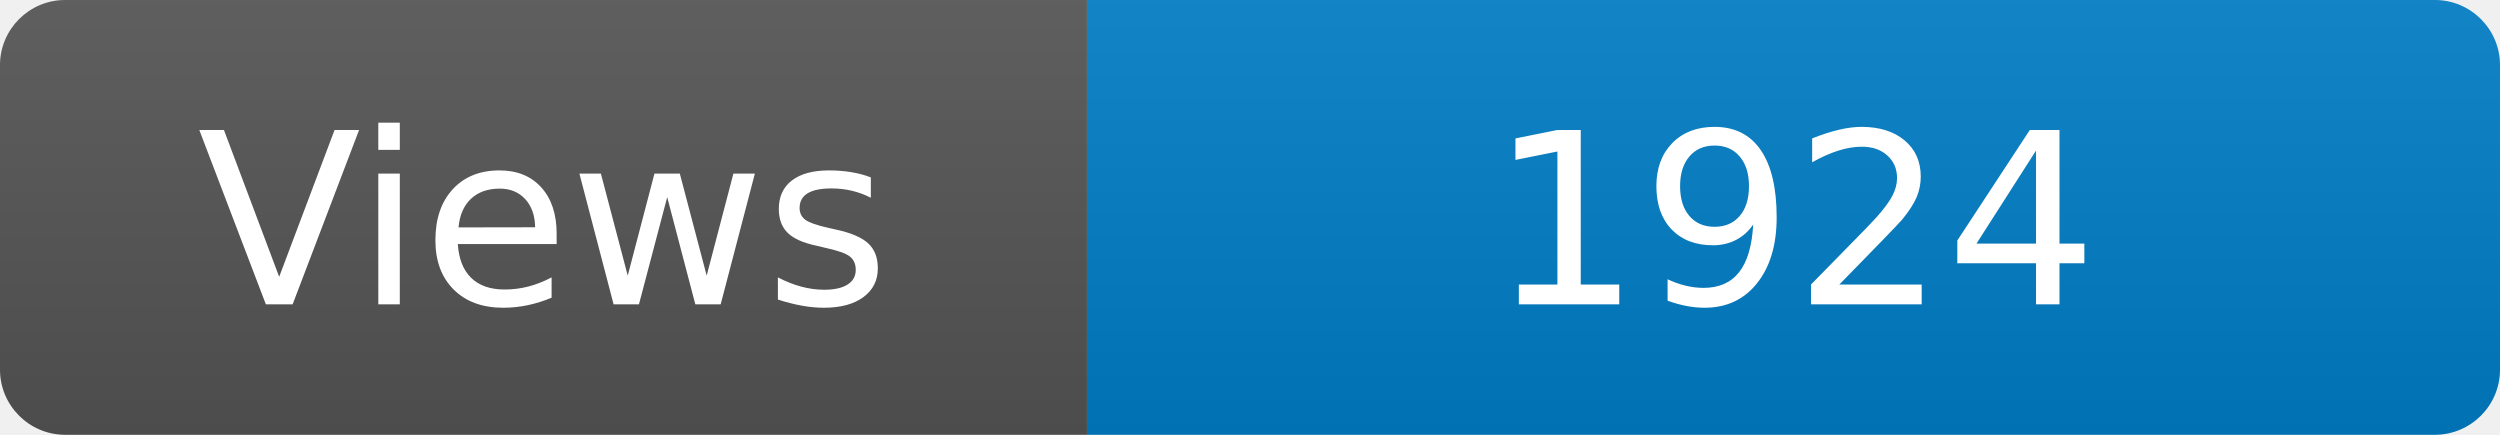
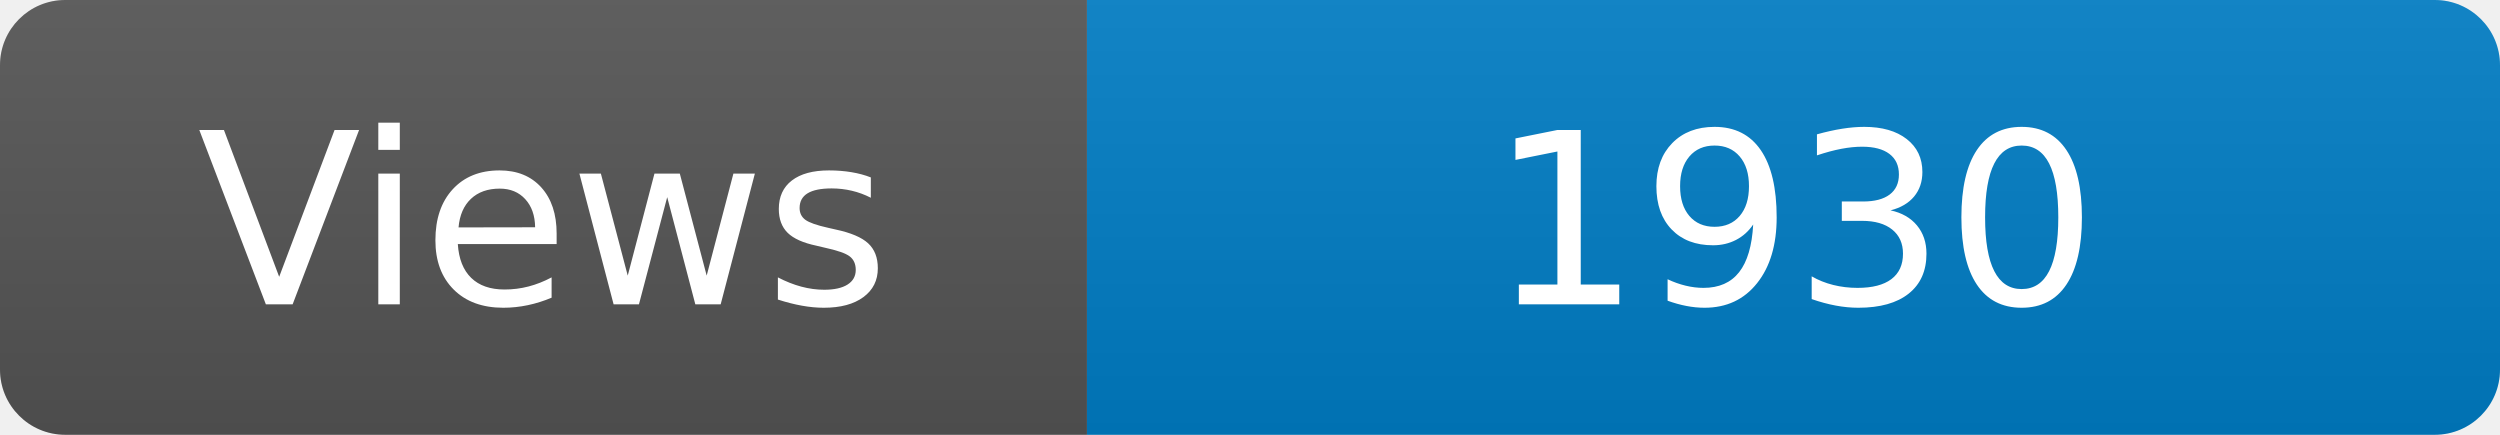
<svg xmlns="http://www.w3.org/2000/svg" width="115" height="20" role="img" aria-label="Maintained?: yes">
  <linearGradient id="s" x2="0" y2="100%">
    <stop offset="0" stop-color="#bbb" stop-opacity=".1" />
    <stop offset="1" stop-opacity=".1" />
  </linearGradient>
  <clipPath id="r">
    <rect width="115" height="20" rx="3" fill="#fff" />
  </clipPath>
  <g clip-path="url(#r)">
    <rect width="50" height="20" fill="#555" />
    <rect x="50" width="160" height="20" fill="#007ec6" />
    <rect width="115" height="20" fill="url(#s)" />
  </g>
  <g fill="#fff" text-anchor="middle" font-family="Verdana,Geneva,DejaVu Sans,sans-serif" font-size="110">
    <text x="250" y="140" transform="scale(.1)" fill="#fff">Views</text>
-     <text x="825" y="140" transform="scale(.1)" fill="#fff">1924</text>
+     <text x="825" y="140" transform="scale(.1)" fill="#fff">1930</text>
  </g>
</svg>
